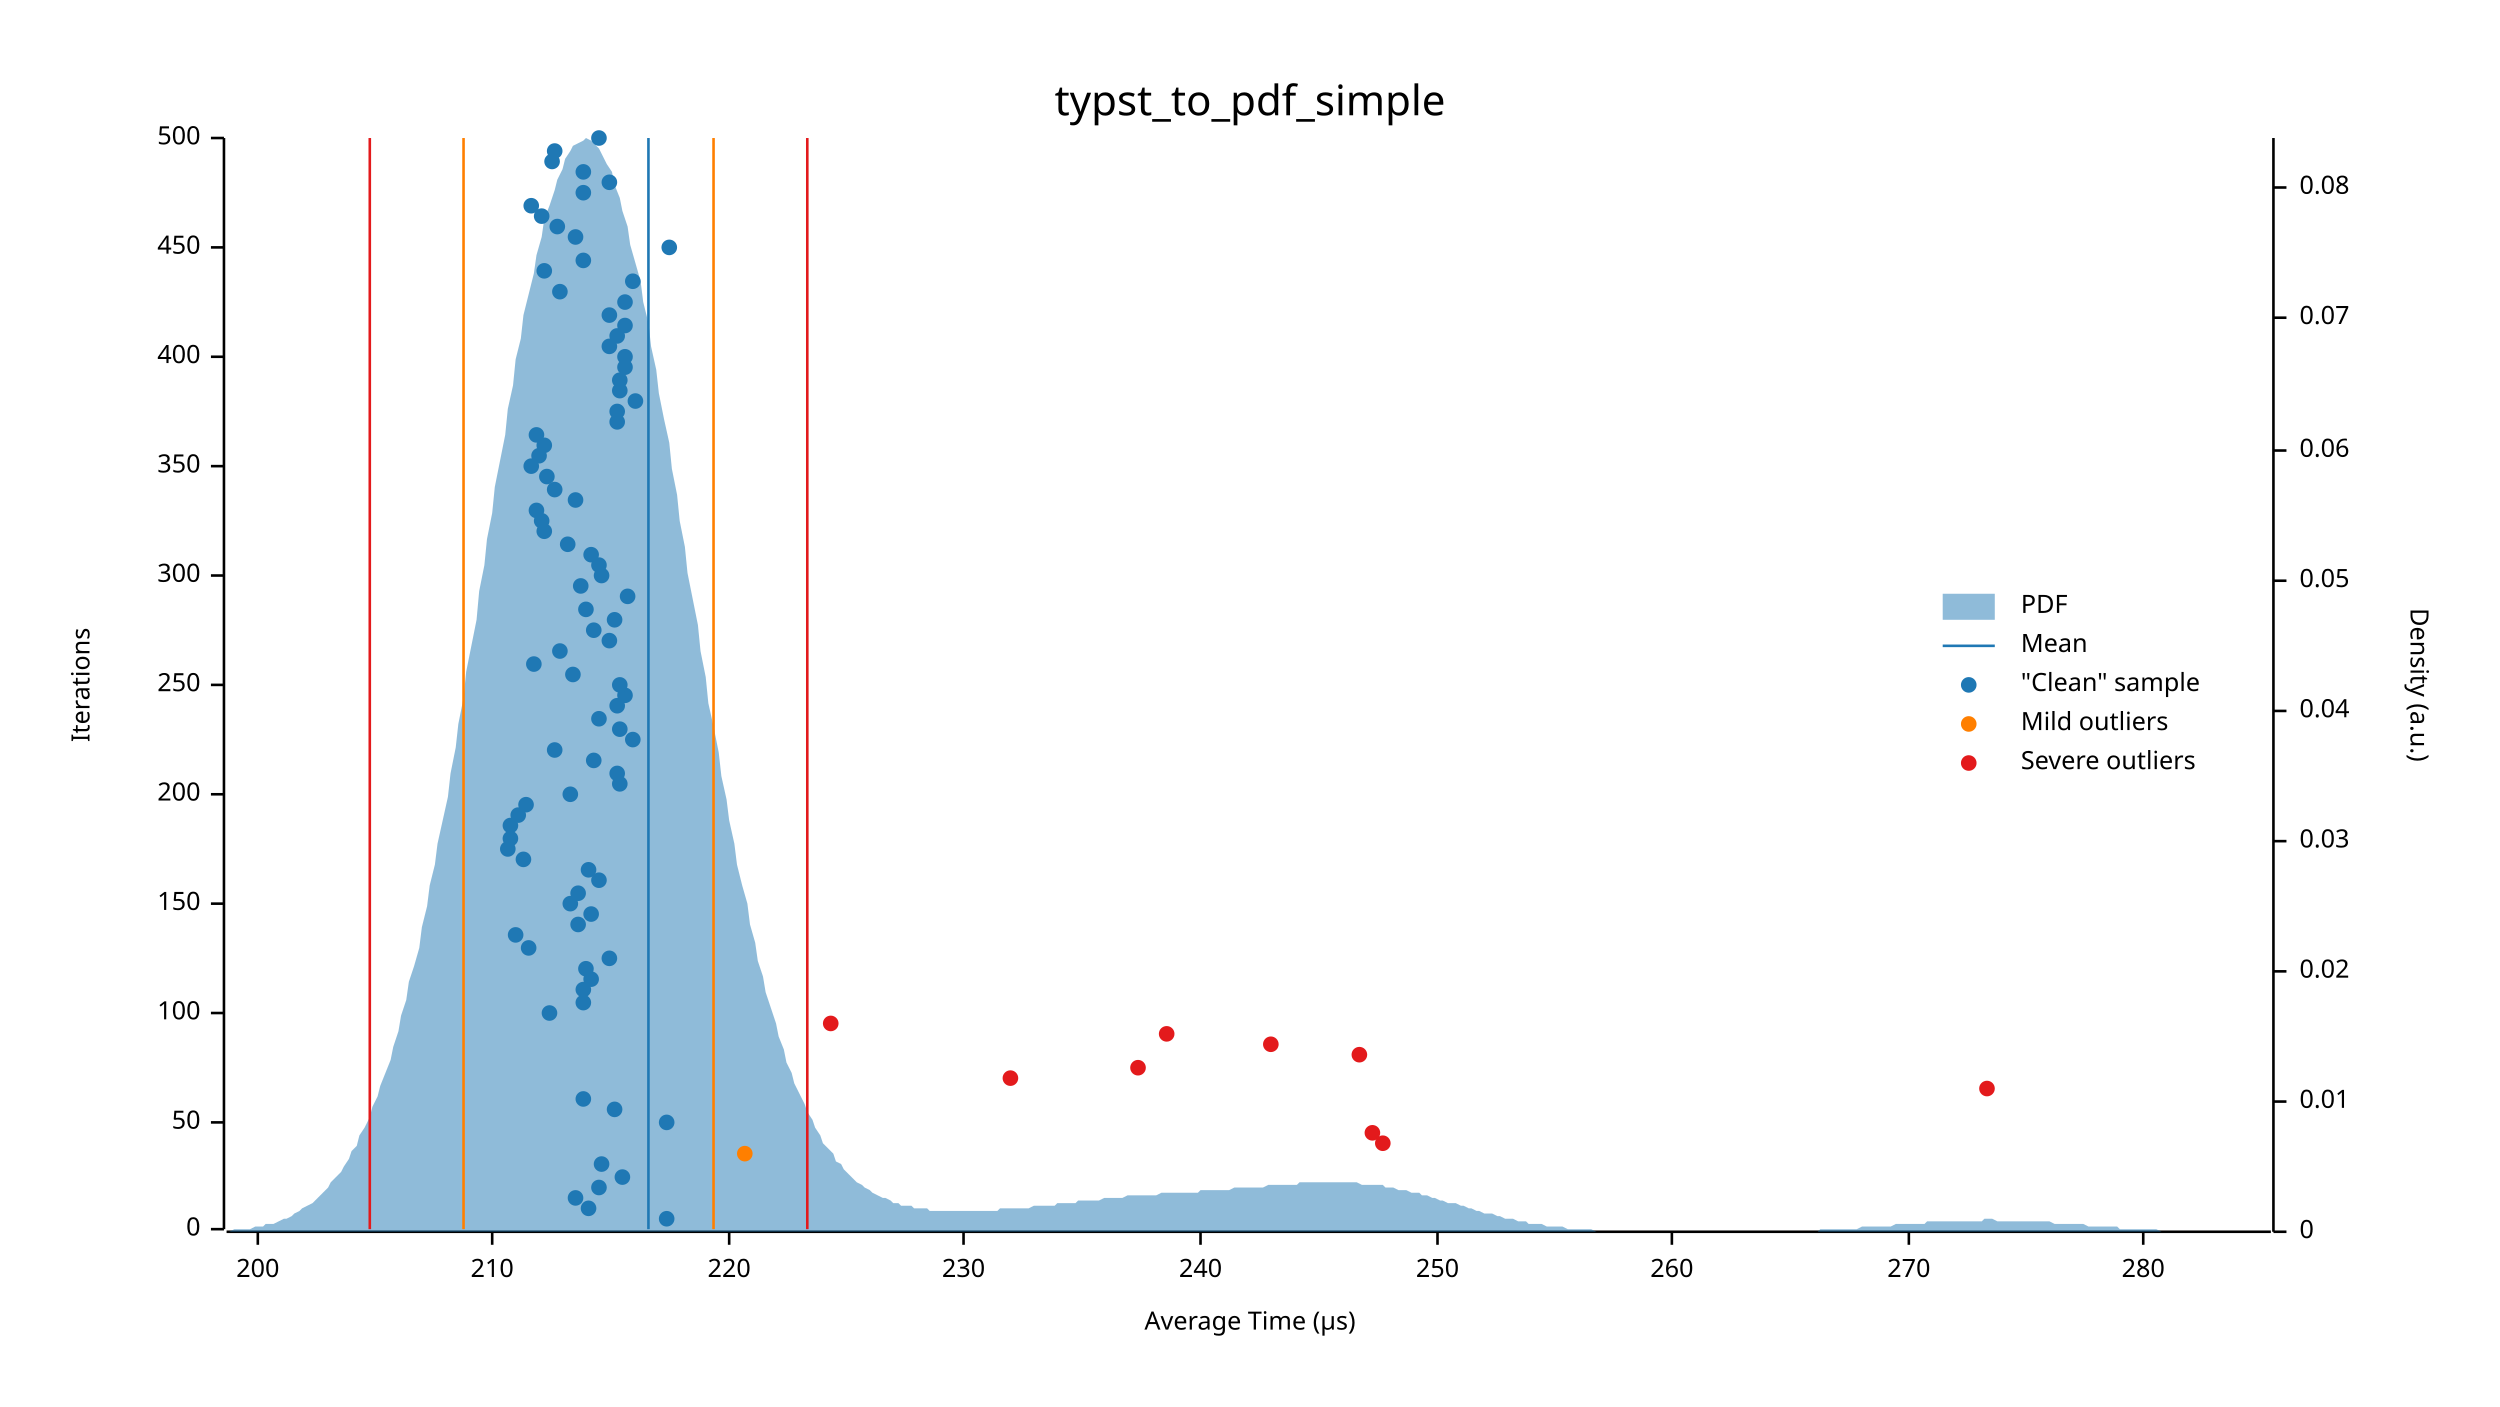
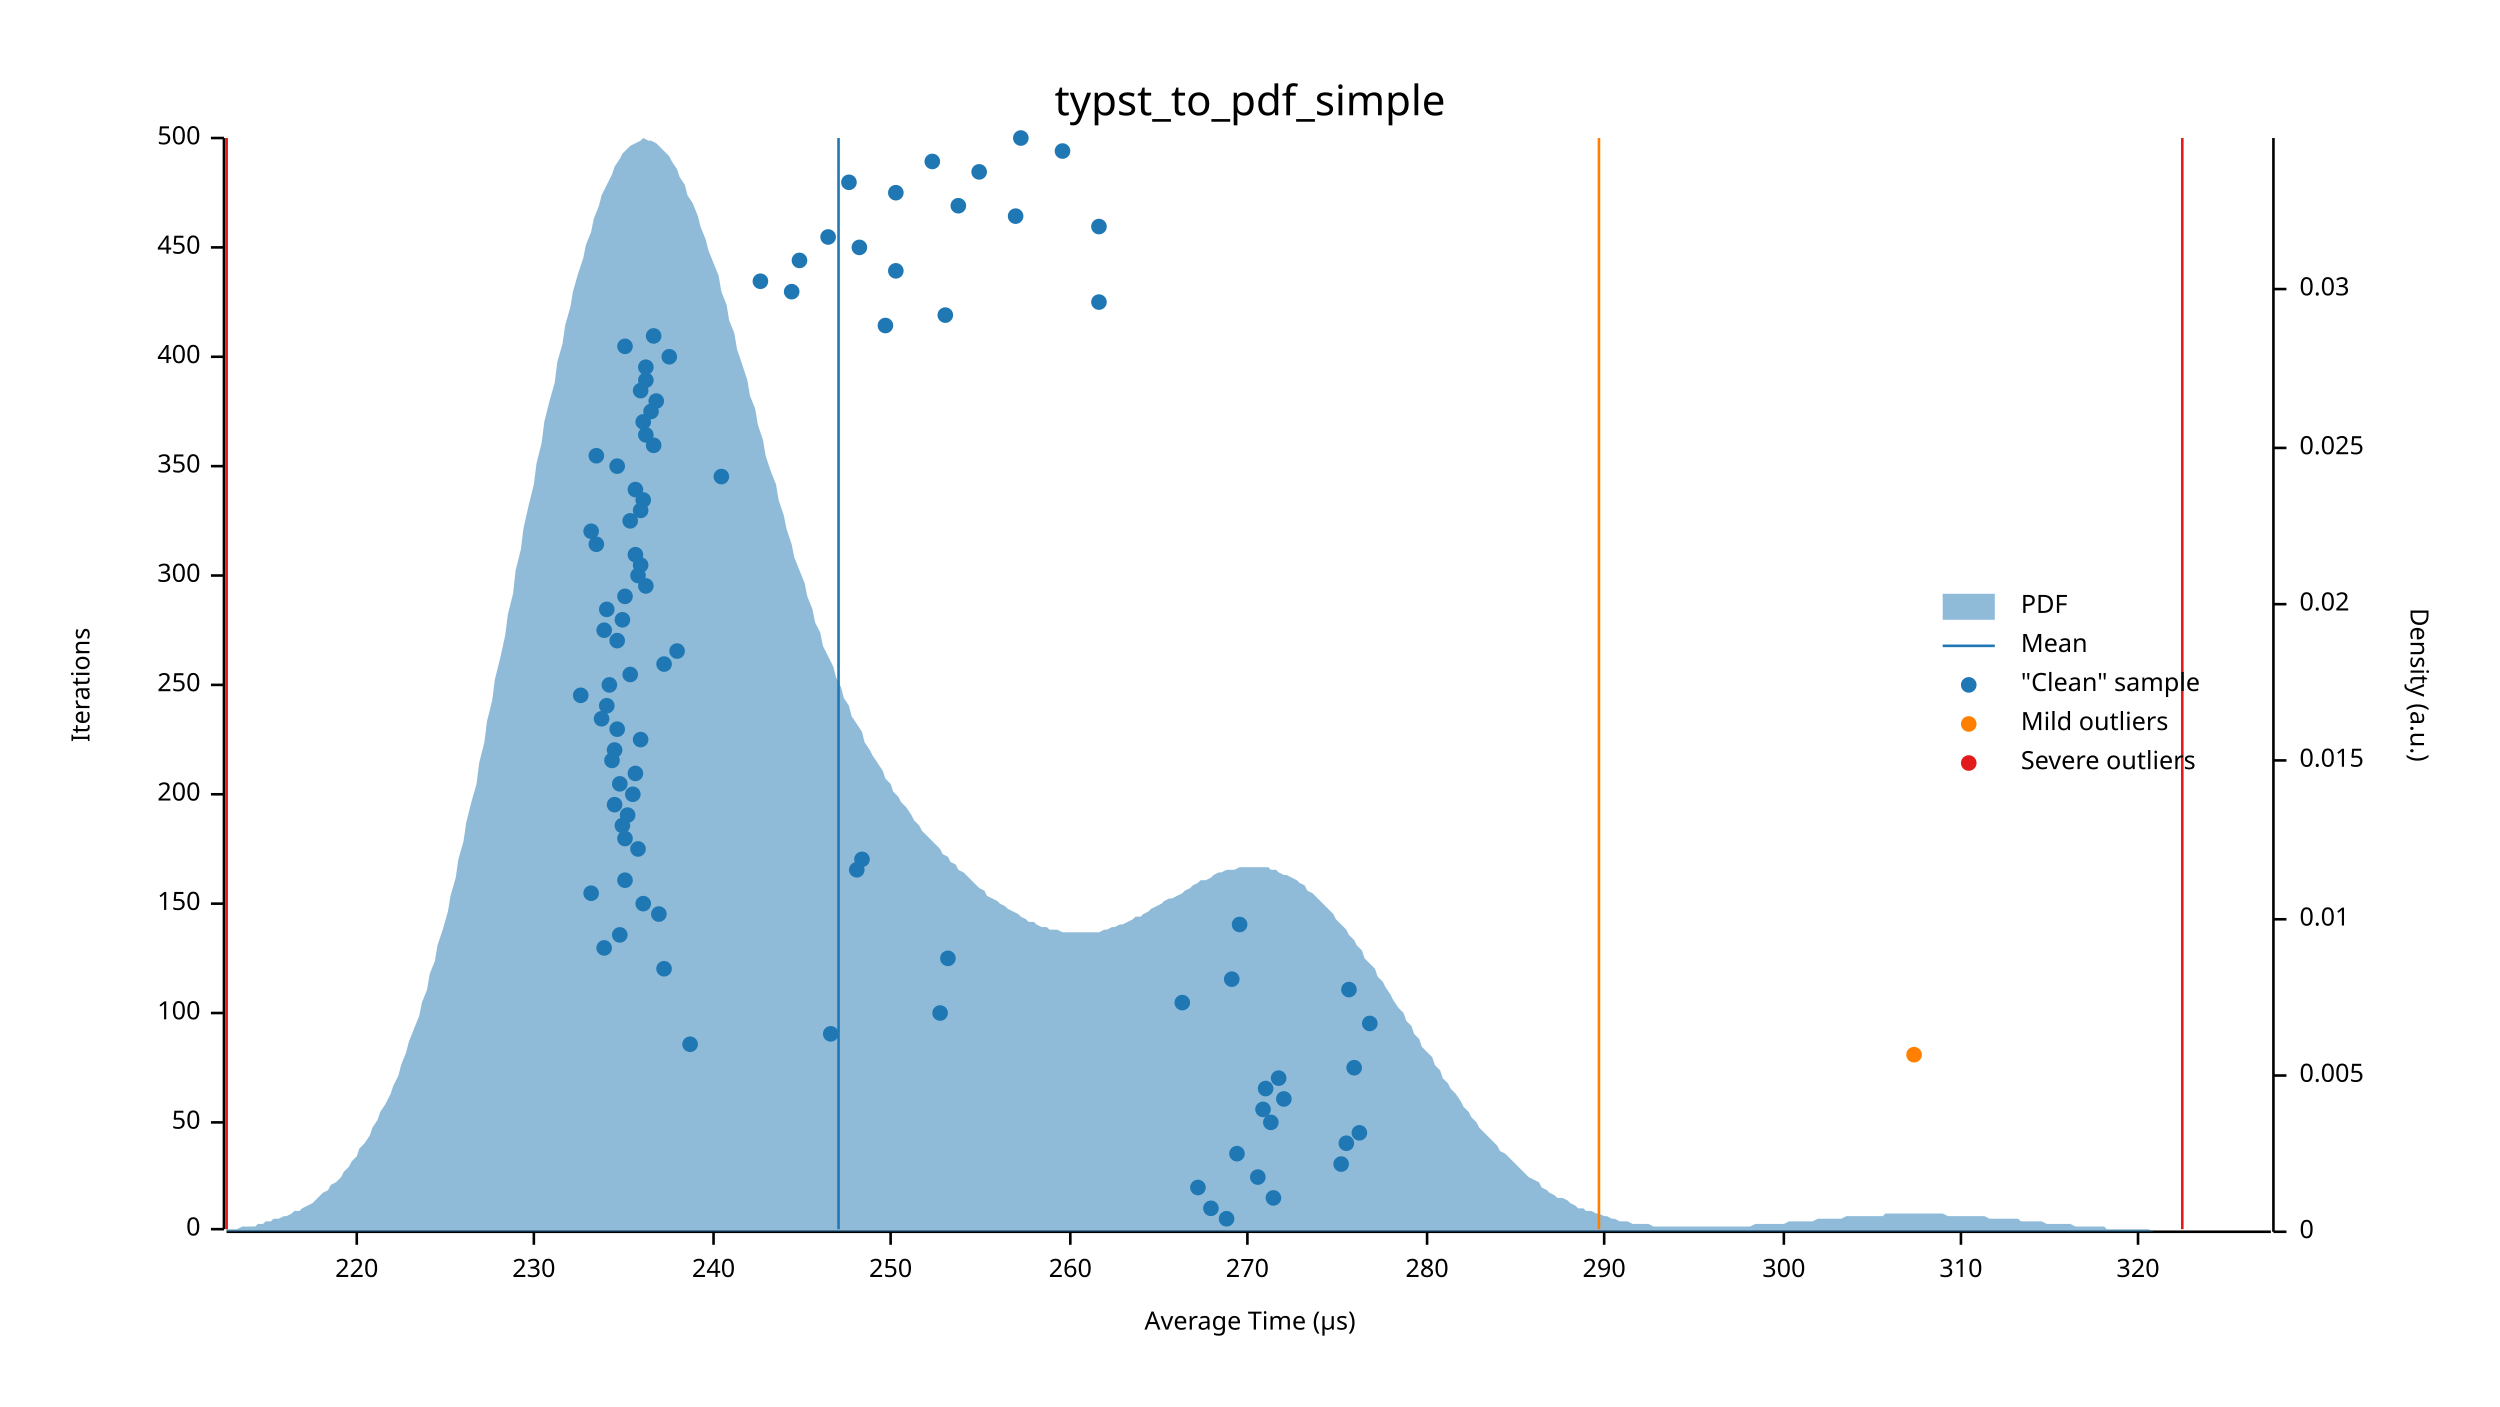
<svg xmlns="http://www.w3.org/2000/svg" width="960" height="540" viewBox="0 0 960 540">
  <text x="480" y="32" dy="0.76em" text-anchor="middle" font-family="sans-serif" font-size="16.129" opacity="1" fill="#000000">
typst_to_pdf_simple
</text>
  <text x="27" y="263" dy="0.76em" text-anchor="middle" font-family="sans-serif" font-size="9.677" opacity="1" fill="#000000" transform="rotate(270, 27, 263)">
Iterations
</text>
  <text x="480" y="513" dy="-0.5ex" text-anchor="middle" font-family="sans-serif" font-size="9.677" opacity="1" fill="#000000">
Average Time (µs)
</text>
  <polyline fill="none" opacity="1" stroke="#000000" stroke-width="1" points="86,53 86,472 " />
  <text x="77" y="472" dy="0.5ex" text-anchor="end" font-family="sans-serif" font-size="9.677" opacity="1" fill="#000000">
0
</text>
  <polyline fill="none" opacity="1" stroke="#000000" stroke-width="1" points="81,472 86,472 " />
  <text x="77" y="431" dy="0.5ex" text-anchor="end" font-family="sans-serif" font-size="9.677" opacity="1" fill="#000000">
50
</text>
  <polyline fill="none" opacity="1" stroke="#000000" stroke-width="1" points="81,431 86,431 " />
  <text x="77" y="389" dy="0.5ex" text-anchor="end" font-family="sans-serif" font-size="9.677" opacity="1" fill="#000000">
100
</text>
  <polyline fill="none" opacity="1" stroke="#000000" stroke-width="1" points="81,389 86,389 " />
  <text x="77" y="347" dy="0.5ex" text-anchor="end" font-family="sans-serif" font-size="9.677" opacity="1" fill="#000000">
150
</text>
  <polyline fill="none" opacity="1" stroke="#000000" stroke-width="1" points="81,347 86,347 " />
  <text x="77" y="305" dy="0.5ex" text-anchor="end" font-family="sans-serif" font-size="9.677" opacity="1" fill="#000000">
200
</text>
  <polyline fill="none" opacity="1" stroke="#000000" stroke-width="1" points="81,305 86,305 " />
  <text x="77" y="263" dy="0.5ex" text-anchor="end" font-family="sans-serif" font-size="9.677" opacity="1" fill="#000000">
250
</text>
  <polyline fill="none" opacity="1" stroke="#000000" stroke-width="1" points="81,263 86,263 " />
  <text x="77" y="221" dy="0.5ex" text-anchor="end" font-family="sans-serif" font-size="9.677" opacity="1" fill="#000000">
300
</text>
  <polyline fill="none" opacity="1" stroke="#000000" stroke-width="1" points="81,221 86,221 " />
  <text x="77" y="179" dy="0.5ex" text-anchor="end" font-family="sans-serif" font-size="9.677" opacity="1" fill="#000000">
350
</text>
  <polyline fill="none" opacity="1" stroke="#000000" stroke-width="1" points="81,179 86,179 " />
  <text x="77" y="137" dy="0.5ex" text-anchor="end" font-family="sans-serif" font-size="9.677" opacity="1" fill="#000000">
400
</text>
  <polyline fill="none" opacity="1" stroke="#000000" stroke-width="1" points="81,137 86,137 " />
  <text x="77" y="95" dy="0.5ex" text-anchor="end" font-family="sans-serif" font-size="9.677" opacity="1" fill="#000000">
450
</text>
  <polyline fill="none" opacity="1" stroke="#000000" stroke-width="1" points="81,95 86,95 " />
  <text x="77" y="53" dy="0.5ex" text-anchor="end" font-family="sans-serif" font-size="9.677" opacity="1" fill="#000000">
500
</text>
  <polyline fill="none" opacity="1" stroke="#000000" stroke-width="1" points="81,53 86,53 " />
  <polyline fill="none" opacity="1" stroke="#000000" stroke-width="1" points="87,473 872,473 " />
-   <text x="99" y="483" dy="0.76em" text-anchor="middle" font-family="sans-serif" font-size="9.677" opacity="1" fill="#000000">
- 200
- </text>
-   <polyline fill="none" opacity="1" stroke="#000000" stroke-width="1" points="99,473 99,478 " />
-   <text x="189" y="483" dy="0.76em" text-anchor="middle" font-family="sans-serif" font-size="9.677" opacity="1" fill="#000000">
- 210
- </text>
-   <polyline fill="none" opacity="1" stroke="#000000" stroke-width="1" points="189,473 189,478 " />
-   <text x="280" y="483" dy="0.76em" text-anchor="middle" font-family="sans-serif" font-size="9.677" opacity="1" fill="#000000">
+   <text x="137" y="483" dy="0.76em" text-anchor="middle" font-family="sans-serif" font-size="9.677" opacity="1" fill="#000000">
220
</text>
-   <polyline fill="none" opacity="1" stroke="#000000" stroke-width="1" points="280,473 280,478 " />
-   <text x="370" y="483" dy="0.76em" text-anchor="middle" font-family="sans-serif" font-size="9.677" opacity="1" fill="#000000">
+   <polyline fill="none" opacity="1" stroke="#000000" stroke-width="1" points="137,473 137,478 " />
+   <text x="205" y="483" dy="0.76em" text-anchor="middle" font-family="sans-serif" font-size="9.677" opacity="1" fill="#000000">
230
</text>
-   <polyline fill="none" opacity="1" stroke="#000000" stroke-width="1" points="370,473 370,478 " />
-   <text x="461" y="483" dy="0.76em" text-anchor="middle" font-family="sans-serif" font-size="9.677" opacity="1" fill="#000000">
+   <polyline fill="none" opacity="1" stroke="#000000" stroke-width="1" points="205,473 205,478 " />
+   <text x="274" y="483" dy="0.76em" text-anchor="middle" font-family="sans-serif" font-size="9.677" opacity="1" fill="#000000">
240
</text>
-   <polyline fill="none" opacity="1" stroke="#000000" stroke-width="1" points="461,473 461,478 " />
-   <text x="552" y="483" dy="0.76em" text-anchor="middle" font-family="sans-serif" font-size="9.677" opacity="1" fill="#000000">
+   <polyline fill="none" opacity="1" stroke="#000000" stroke-width="1" points="274,473 274,478 " />
+   <text x="342" y="483" dy="0.76em" text-anchor="middle" font-family="sans-serif" font-size="9.677" opacity="1" fill="#000000">
250
</text>
-   <polyline fill="none" opacity="1" stroke="#000000" stroke-width="1" points="552,473 552,478 " />
-   <text x="642" y="483" dy="0.76em" text-anchor="middle" font-family="sans-serif" font-size="9.677" opacity="1" fill="#000000">
+   <polyline fill="none" opacity="1" stroke="#000000" stroke-width="1" points="342,473 342,478 " />
+   <text x="411" y="483" dy="0.76em" text-anchor="middle" font-family="sans-serif" font-size="9.677" opacity="1" fill="#000000">
260
</text>
-   <polyline fill="none" opacity="1" stroke="#000000" stroke-width="1" points="642,473 642,478 " />
-   <text x="733" y="483" dy="0.76em" text-anchor="middle" font-family="sans-serif" font-size="9.677" opacity="1" fill="#000000">
+   <polyline fill="none" opacity="1" stroke="#000000" stroke-width="1" points="411,473 411,478 " />
+   <text x="479" y="483" dy="0.76em" text-anchor="middle" font-family="sans-serif" font-size="9.677" opacity="1" fill="#000000">
270
</text>
-   <polyline fill="none" opacity="1" stroke="#000000" stroke-width="1" points="733,473 733,478 " />
-   <text x="823" y="483" dy="0.76em" text-anchor="middle" font-family="sans-serif" font-size="9.677" opacity="1" fill="#000000">
+   <polyline fill="none" opacity="1" stroke="#000000" stroke-width="1" points="479,473 479,478 " />
+   <text x="548" y="483" dy="0.76em" text-anchor="middle" font-family="sans-serif" font-size="9.677" opacity="1" fill="#000000">
280
</text>
-   <polyline fill="none" opacity="1" stroke="#000000" stroke-width="1" points="823,473 823,478 " />
+   <polyline fill="none" opacity="1" stroke="#000000" stroke-width="1" points="548,473 548,478 " />
+   <text x="616" y="483" dy="0.76em" text-anchor="middle" font-family="sans-serif" font-size="9.677" opacity="1" fill="#000000">
+ 290
+ </text>
+   <polyline fill="none" opacity="1" stroke="#000000" stroke-width="1" points="616,473 616,478 " />
+   <text x="685" y="483" dy="0.76em" text-anchor="middle" font-family="sans-serif" font-size="9.677" opacity="1" fill="#000000">
+ 300
+ </text>
+   <polyline fill="none" opacity="1" stroke="#000000" stroke-width="1" points="685,473 685,478 " />
+   <text x="753" y="483" dy="0.76em" text-anchor="middle" font-family="sans-serif" font-size="9.677" opacity="1" fill="#000000">
+ 310
+ </text>
+   <polyline fill="none" opacity="1" stroke="#000000" stroke-width="1" points="753,473 753,478 " />
+   <text x="821" y="483" dy="0.76em" text-anchor="middle" font-family="sans-serif" font-size="9.677" opacity="1" fill="#000000">
+ 320
+ </text>
+   <polyline fill="none" opacity="1" stroke="#000000" stroke-width="1" points="821,473 821,478 " />
  <text x="933" y="263" dy="0.76em" text-anchor="middle" font-family="sans-serif" font-size="9.677" opacity="1" fill="#000000" transform="rotate(90, 933, 263)">
Density (a.u.)
</text>
  <polyline fill="none" opacity="1" stroke="#000000" stroke-width="1" points="873,53 873,473 " />
  <text x="883" y="473" dy="0.5ex" text-anchor="start" font-family="sans-serif" font-size="9.677" opacity="1" fill="#000000">
0
</text>
  <polyline fill="none" opacity="1" stroke="#000000" stroke-width="1" points="873,473 878,473 " />
-   <text x="883" y="423" dy="0.5ex" text-anchor="start" font-family="sans-serif" font-size="9.677" opacity="1" fill="#000000">
+   <text x="883" y="413" dy="0.5ex" text-anchor="start" font-family="sans-serif" font-size="9.677" opacity="1" fill="#000000">
+ 0.005
+ </text>
+   <polyline fill="none" opacity="1" stroke="#000000" stroke-width="1" points="873,413 878,413 " />
+   <text x="883" y="353" dy="0.5ex" text-anchor="start" font-family="sans-serif" font-size="9.677" opacity="1" fill="#000000">
0.01
</text>
-   <polyline fill="none" opacity="1" stroke="#000000" stroke-width="1" points="873,423 878,423 " />
-   <text x="883" y="373" dy="0.5ex" text-anchor="start" font-family="sans-serif" font-size="9.677" opacity="1" fill="#000000">
+   <polyline fill="none" opacity="1" stroke="#000000" stroke-width="1" points="873,353 878,353 " />
+   <text x="883" y="292" dy="0.5ex" text-anchor="start" font-family="sans-serif" font-size="9.677" opacity="1" fill="#000000">
+ 0.015
+ </text>
+   <polyline fill="none" opacity="1" stroke="#000000" stroke-width="1" points="873,292 878,292 " />
+   <text x="883" y="232" dy="0.5ex" text-anchor="start" font-family="sans-serif" font-size="9.677" opacity="1" fill="#000000">
0.02
</text>
-   <polyline fill="none" opacity="1" stroke="#000000" stroke-width="1" points="873,373 878,373 " />
-   <text x="883" y="323" dy="0.5ex" text-anchor="start" font-family="sans-serif" font-size="9.677" opacity="1" fill="#000000">
+   <polyline fill="none" opacity="1" stroke="#000000" stroke-width="1" points="873,232 878,232 " />
+   <text x="883" y="172" dy="0.5ex" text-anchor="start" font-family="sans-serif" font-size="9.677" opacity="1" fill="#000000">
+ 0.025
+ </text>
+   <polyline fill="none" opacity="1" stroke="#000000" stroke-width="1" points="873,172 878,172 " />
+   <text x="883" y="111" dy="0.5ex" text-anchor="start" font-family="sans-serif" font-size="9.677" opacity="1" fill="#000000">
0.03
</text>
-   <polyline fill="none" opacity="1" stroke="#000000" stroke-width="1" points="873,323 878,323 " />
-   <text x="883" y="273" dy="0.5ex" text-anchor="start" font-family="sans-serif" font-size="9.677" opacity="1" fill="#000000">
- 0.04
- </text>
-   <polyline fill="none" opacity="1" stroke="#000000" stroke-width="1" points="873,273 878,273 " />
-   <text x="883" y="223" dy="0.5ex" text-anchor="start" font-family="sans-serif" font-size="9.677" opacity="1" fill="#000000">
- 0.05
- </text>
-   <polyline fill="none" opacity="1" stroke="#000000" stroke-width="1" points="873,223 878,223 " />
-   <text x="883" y="173" dy="0.5ex" text-anchor="start" font-family="sans-serif" font-size="9.677" opacity="1" fill="#000000">
- 0.06
- </text>
-   <polyline fill="none" opacity="1" stroke="#000000" stroke-width="1" points="873,173 878,173 " />
-   <text x="883" y="122" dy="0.5ex" text-anchor="start" font-family="sans-serif" font-size="9.677" opacity="1" fill="#000000">
- 0.07
- </text>
-   <polyline fill="none" opacity="1" stroke="#000000" stroke-width="1" points="873,122 878,122 " />
-   <text x="883" y="72" dy="0.5ex" text-anchor="start" font-family="sans-serif" font-size="9.677" opacity="1" fill="#000000">
- 0.08
- </text>
-   <polyline fill="none" opacity="1" stroke="#000000" stroke-width="1" points="873,72 878,72 " />
-   <polygon opacity="0.5" fill="#1F78B4" points="87,473 88,473 90,472 91,472 93,472 94,472 96,472 98,471 99,471 101,471 102,470 104,470 105,470 107,469 109,468 110,468 112,467 113,466 115,465 116,464 118,463 120,462 121,461 123,459 124,458 126,456 127,454 129,452 131,450 132,448 134,445 135,442 137,440 138,436 140,433 142,429 143,425 145,421 146,417 148,412 150,407 151,402 153,396 154,390 156,384 157,377 159,371 161,364 162,356 164,348 165,340 167,332 168,324 170,315 172,306 173,297 175,287 176,278 178,268 179,258 181,248 183,238 184,227 186,217 187,207 189,197 190,187 192,177 194,167 195,157 197,148 198,138 200,130 201,121 203,113 205,105 206,98 208,91 209,84 211,79 213,73 214,69 216,65 217,61 219,58 220,56 222,55 224,54 225,53 227,54 228,55 230,57 231,59 233,63 235,66 236,71 238,76 239,81 241,87 242,94 244,101 246,108 247,116 249,124 250,133 252,142 253,151 255,161 257,170 258,180 260,190 261,200 263,210 264,220 266,230 268,240 269,250 271,260 272,270 274,279 276,289 277,298 279,307 280,315 282,324 283,332 285,340 287,347 288,355 290,362 291,369 293,375 294,381 296,387 298,393 299,398 301,403 302,408 304,412 305,416 307,420 309,424 310,427 312,430 313,433 315,436 316,439 318,441 320,443 321,446 323,447 324,449 326,451 327,452 329,454 331,455 332,456 334,457 335,458 337,459 339,460 340,460 342,461 343,462 345,462 346,463 348,463 350,463 351,464 353,464 354,464 356,464 357,465 359,465 361,465 362,465 364,465 365,465 367,465 368,465 370,465 372,465 373,465 375,465 376,465 378,465 379,465 381,465 383,465 384,464 386,464 387,464 389,464 391,464 392,464 394,464 395,464 397,463 398,463 400,463 402,463 403,463 405,463 406,462 408,462 409,462 411,462 413,462 414,461 416,461 417,461 419,461 420,461 422,461 424,460 425,460 427,460 428,460 430,460 431,460 433,459 435,459 436,459 438,459 439,459 441,459 442,459 444,459 446,458 447,458 449,458 450,458 452,458 454,458 455,458 457,458 458,458 460,458 461,457 463,457 465,457 466,457 468,457 469,457 471,457 472,457 474,456 476,456 477,456 479,456 480,456 482,456 483,456 485,456 487,455 488,455 490,455 491,455 493,455 494,455 496,455 498,455 499,454 501,454 502,454 504,454 505,454 507,454 509,454 510,454 512,454 513,454 515,454 517,454 518,454 520,454 521,454 523,455 524,455 526,455 528,455 529,455 531,455 532,456 534,456 535,456 537,457 539,457 540,457 542,458 543,458 545,458 546,459 548,459 550,460 551,460 553,461 554,461 556,462 557,462 559,462 561,463 562,463 564,464 565,464 567,465 568,465 570,466 572,466 573,466 575,467 576,467 578,468 580,468 581,468 583,469 584,469 586,469 587,470 589,470 591,470 592,470 594,471 595,471 597,471 598,471 600,471 602,472 603,472 605,472 606,472 608,472 609,472 611,472 613,473 614,473 616,473 617,473 619,473 620,473 622,473 624,473 625,473 627,473 628,473 630,473 632,473 633,473 635,473 636,473 638,473 639,473 641,473 643,473 644,473 646,473 647,473 649,473 650,473 652,473 654,473 655,473 657,473 658,473 660,473 661,473 663,473 665,473 666,473 668,473 669,473 671,473 672,473 674,473 676,473 677,473 679,473 680,473 682,473 683,473 685,473 687,473 688,473 690,473 691,473 693,473 695,473 696,473 698,473 699,472 701,472 702,472 704,472 706,472 707,472 709,472 710,472 712,472 713,472 715,471 717,471 718,471 720,471 721,471 723,471 724,471 726,471 728,470 729,470 731,470 732,470 734,470 735,470 737,470 739,470 740,469 742,469 743,469 745,469 746,469 748,469 750,469 751,469 753,469 754,469 756,469 758,469 759,469 761,469 762,468 764,468 765,468 767,469 769,469 770,469 772,469 773,469 775,469 776,469 778,469 780,469 781,469 783,469 784,469 786,469 787,469 789,470 791,470 792,470 794,470 795,470 797,470 798,470 800,470 802,471 803,471 805,471 806,471 808,471 809,471 811,471 813,471 814,472 816,472 817,472 819,472 821,472 822,472 824,472 825,472 827,472 828,472 830,473 832,473 833,473 835,473 836,473 838,473 839,473 841,473 843,473 844,473 846,473 847,473 849,473 850,473 852,473 854,473 855,473 857,473 858,473 860,473 861,473 863,473 865,473 866,473 868,473 869,473 871,473 873,473 873,473 87,473 " />
-   <polyline fill="none" opacity="1" stroke="#1F78B4" stroke-width="1" points="249,472 249,53 " />
-   <polyline fill="none" opacity="1" stroke="#FF7F00" stroke-width="1" points="178,472 178,53 " />
-   <polyline fill="none" opacity="1" stroke="#FF7F00" stroke-width="1" points="274,472 274,53 " />
-   <polyline fill="none" opacity="1" stroke="#E31A1C" stroke-width="1" points="142,472 142,53 " />
-   <polyline fill="none" opacity="1" stroke="#E31A1C" stroke-width="1" points="310,472 310,53 " />
-   <circle cx="256" cy="468" r="3" opacity="1" fill="#1F78B4" stroke="none" stroke-width="1" />
-   <circle cx="226" cy="464" r="3" opacity="1" fill="#1F78B4" stroke="none" stroke-width="1" />
-   <circle cx="221" cy="460" r="3" opacity="1" fill="#1F78B4" stroke="none" stroke-width="1" />
-   <circle cx="230" cy="456" r="3" opacity="1" fill="#1F78B4" stroke="none" stroke-width="1" />
-   <circle cx="239" cy="452" r="3" opacity="1" fill="#1F78B4" stroke="none" stroke-width="1" />
-   <circle cx="231" cy="447" r="3" opacity="1" fill="#1F78B4" stroke="none" stroke-width="1" />
-   <circle cx="256" cy="431" r="3" opacity="1" fill="#1F78B4" stroke="none" stroke-width="1" />
-   <circle cx="236" cy="426" r="3" opacity="1" fill="#1F78B4" stroke="none" stroke-width="1" />
-   <circle cx="224" cy="422" r="3" opacity="1" fill="#1F78B4" stroke="none" stroke-width="1" />
-   <circle cx="211" cy="389" r="3" opacity="1" fill="#1F78B4" stroke="none" stroke-width="1" />
-   <circle cx="224" cy="385" r="3" opacity="1" fill="#1F78B4" stroke="none" stroke-width="1" />
-   <circle cx="224" cy="380" r="3" opacity="1" fill="#1F78B4" stroke="none" stroke-width="1" />
-   <circle cx="227" cy="376" r="3" opacity="1" fill="#1F78B4" stroke="none" stroke-width="1" />
-   <circle cx="225" cy="372" r="3" opacity="1" fill="#1F78B4" stroke="none" stroke-width="1" />
-   <circle cx="234" cy="368" r="3" opacity="1" fill="#1F78B4" stroke="none" stroke-width="1" />
-   <circle cx="203" cy="364" r="3" opacity="1" fill="#1F78B4" stroke="none" stroke-width="1" />
-   <circle cx="198" cy="359" r="3" opacity="1" fill="#1F78B4" stroke="none" stroke-width="1" />
-   <circle cx="222" cy="355" r="3" opacity="1" fill="#1F78B4" stroke="none" stroke-width="1" />
-   <circle cx="227" cy="351" r="3" opacity="1" fill="#1F78B4" stroke="none" stroke-width="1" />
-   <circle cx="219" cy="347" r="3" opacity="1" fill="#1F78B4" stroke="none" stroke-width="1" />
-   <circle cx="222" cy="343" r="3" opacity="1" fill="#1F78B4" stroke="none" stroke-width="1" />
-   <circle cx="230" cy="338" r="3" opacity="1" fill="#1F78B4" stroke="none" stroke-width="1" />
-   <circle cx="226" cy="334" r="3" opacity="1" fill="#1F78B4" stroke="none" stroke-width="1" />
-   <circle cx="201" cy="330" r="3" opacity="1" fill="#1F78B4" stroke="none" stroke-width="1" />
-   <circle cx="195" cy="326" r="3" opacity="1" fill="#1F78B4" stroke="none" stroke-width="1" />
-   <circle cx="196" cy="322" r="3" opacity="1" fill="#1F78B4" stroke="none" stroke-width="1" />
-   <circle cx="196" cy="317" r="3" opacity="1" fill="#1F78B4" stroke="none" stroke-width="1" />
-   <circle cx="199" cy="313" r="3" opacity="1" fill="#1F78B4" stroke="none" stroke-width="1" />
-   <circle cx="202" cy="309" r="3" opacity="1" fill="#1F78B4" stroke="none" stroke-width="1" />
-   <circle cx="219" cy="305" r="3" opacity="1" fill="#1F78B4" stroke="none" stroke-width="1" />
+   <polyline fill="none" opacity="1" stroke="#000000" stroke-width="1" points="873,111 878,111 " />
+   <polygon opacity="0.5" fill="#1F78B4" points="87,472 88,472 90,472 91,472 93,471 94,471 96,471 98,471 99,470 101,470 102,469 104,469 105,468 107,468 109,467 110,467 112,466 113,465 115,465 116,464 118,463 120,462 121,461 123,459 124,458 126,457 127,455 129,454 131,452 132,450 134,448 135,446 137,444 138,441 140,439 142,436 143,433 145,430 146,427 148,424 150,420 151,417 153,413 154,409 156,404 157,400 159,395 161,390 162,385 164,380 165,374 167,369 168,363 170,357 172,350 173,344 175,337 176,330 178,323 179,316 181,308 183,301 184,293 186,285 187,277 189,269 190,261 192,253 194,244 195,236 197,228 198,219 200,211 201,203 203,194 205,186 206,178 208,170 209,162 211,154 213,147 214,139 216,132 217,125 219,118 220,112 222,105 224,99 225,94 227,89 228,84 230,79 231,75 233,71 235,67 236,64 238,61 239,59 241,57 242,56 244,55 246,54 247,53 249,54 250,54 252,55 253,56 255,58 257,60 258,62 260,65 261,68 263,71 264,75 266,78 268,83 269,87 271,92 272,96 274,101 276,106 277,112 279,117 280,123 282,128 283,134 285,140 287,146 288,152 290,157 291,163 293,169 294,175 296,181 298,186 299,192 301,198 302,203 304,209 305,214 307,219 309,224 310,229 312,234 313,239 315,243 316,248 318,252 320,256 321,260 323,264 324,268 326,271 327,275 329,278 331,281 332,285 334,288 335,290 337,293 339,296 340,299 342,301 343,304 345,306 346,308 348,310 350,313 351,315 353,317 354,319 356,321 357,322 359,324 361,326 362,328 364,329 365,331 367,332 368,334 370,335 372,337 373,338 375,340 376,341 378,342 379,344 381,345 383,346 384,347 386,348 387,349 389,350 391,351 392,352 394,353 395,354 397,354 398,355 400,356 402,356 403,357 405,357 406,357 408,358 409,358 411,358 413,358 414,358 416,358 417,358 419,358 420,358 422,358 424,357 425,357 427,356 428,356 430,355 431,355 433,354 435,353 436,352 438,352 439,351 441,350 442,349 444,348 446,347 447,346 449,345 450,345 452,344 454,343 455,342 457,341 458,340 460,339 461,338 463,338 465,337 466,336 468,335 469,335 471,334 472,334 474,334 476,333 477,333 479,333 480,333 482,333 483,333 485,333 487,333 488,334 490,334 491,335 493,336 494,336 496,337 498,338 499,339 501,340 502,342 504,343 505,344 507,346 509,348 510,349 512,351 513,353 515,355 517,357 518,359 520,361 521,363 523,365 524,368 526,370 528,372 529,375 531,377 532,379 534,382 535,384 537,387 539,389 540,392 542,394 543,397 545,399 546,402 548,404 550,406 551,409 553,411 554,414 556,416 557,418 559,420 561,423 562,425 564,427 565,429 567,431 568,433 570,435 572,437 573,438 575,440 576,442 578,443 580,445 581,446 583,448 584,449 586,451 587,452 589,453 591,454 592,456 594,457 595,458 597,459 598,460 600,460 602,461 603,462 605,463 606,464 608,464 609,465 611,465 613,466 614,466 616,467 617,467 619,468 620,468 622,469 624,469 625,469 627,470 628,470 630,470 632,470 633,470 635,471 636,471 638,471 639,471 641,471 643,471 644,471 646,471 647,471 649,471 650,471 652,471 654,471 655,471 657,471 658,471 660,471 661,471 663,471 665,471 666,471 668,471 669,471 671,471 672,471 674,470 676,470 677,470 679,470 680,470 682,470 683,470 685,470 687,469 688,469 690,469 691,469 693,469 695,469 696,469 698,468 699,468 701,468 702,468 704,468 706,468 707,468 709,467 710,467 712,467 713,467 715,467 717,467 718,467 720,467 721,467 723,467 724,466 726,466 728,466 729,466 731,466 732,466 734,466 735,466 737,466 739,466 740,466 742,466 743,466 745,466 746,466 748,467 750,467 751,467 753,467 754,467 756,467 758,467 759,467 761,467 762,467 764,468 765,468 767,468 769,468 770,468 772,468 773,468 775,468 776,469 778,469 780,469 781,469 783,469 784,469 786,470 787,470 789,470 791,470 792,470 794,470 795,470 797,471 798,471 800,471 802,471 803,471 805,471 806,471 808,471 809,472 811,472 813,472 814,472 816,472 817,472 819,472 821,472 822,472 824,472 825,472 827,473 828,473 830,473 832,473 833,473 835,473 836,473 838,473 839,473 841,473 843,473 844,473 846,473 847,473 849,473 850,473 852,473 854,473 855,473 857,473 858,473 860,473 861,473 863,473 865,473 866,473 868,473 869,473 871,473 873,473 873,473 87,473 " />
+   <polyline fill="none" opacity="1" stroke="#1F78B4" stroke-width="1" points="322,472 322,53 " />
+   <polyline fill="none" opacity="1" stroke="#FF7F00" stroke-width="1" points="87,472 87,53 " />
+   <polyline fill="none" opacity="1" stroke="#FF7F00" stroke-width="1" points="614,472 614,53 " />
+   <polyline fill="none" opacity="1" stroke="#E31A1C" stroke-width="1" points="87,472 87,53 " />
+   <polyline fill="none" opacity="1" stroke="#E31A1C" stroke-width="1" points="838,472 838,53 " />
+   <circle cx="471" cy="468" r="3" opacity="1" fill="#1F78B4" stroke="none" stroke-width="1" />
+   <circle cx="465" cy="464" r="3" opacity="1" fill="#1F78B4" stroke="none" stroke-width="1" />
+   <circle cx="489" cy="460" r="3" opacity="1" fill="#1F78B4" stroke="none" stroke-width="1" />
+   <circle cx="460" cy="456" r="3" opacity="1" fill="#1F78B4" stroke="none" stroke-width="1" />
+   <circle cx="483" cy="452" r="3" opacity="1" fill="#1F78B4" stroke="none" stroke-width="1" />
+   <circle cx="515" cy="447" r="3" opacity="1" fill="#1F78B4" stroke="none" stroke-width="1" />
+   <circle cx="475" cy="443" r="3" opacity="1" fill="#1F78B4" stroke="none" stroke-width="1" />
+   <circle cx="517" cy="439" r="3" opacity="1" fill="#1F78B4" stroke="none" stroke-width="1" />
+   <circle cx="522" cy="435" r="3" opacity="1" fill="#1F78B4" stroke="none" stroke-width="1" />
+   <circle cx="488" cy="431" r="3" opacity="1" fill="#1F78B4" stroke="none" stroke-width="1" />
+   <circle cx="485" cy="426" r="3" opacity="1" fill="#1F78B4" stroke="none" stroke-width="1" />
+   <circle cx="493" cy="422" r="3" opacity="1" fill="#1F78B4" stroke="none" stroke-width="1" />
+   <circle cx="486" cy="418" r="3" opacity="1" fill="#1F78B4" stroke="none" stroke-width="1" />
+   <circle cx="491" cy="414" r="3" opacity="1" fill="#1F78B4" stroke="none" stroke-width="1" />
+   <circle cx="520" cy="410" r="3" opacity="1" fill="#1F78B4" stroke="none" stroke-width="1" />
+   <circle cx="265" cy="401" r="3" opacity="1" fill="#1F78B4" stroke="none" stroke-width="1" />
+   <circle cx="319" cy="397" r="3" opacity="1" fill="#1F78B4" stroke="none" stroke-width="1" />
+   <circle cx="526" cy="393" r="3" opacity="1" fill="#1F78B4" stroke="none" stroke-width="1" />
+   <circle cx="361" cy="389" r="3" opacity="1" fill="#1F78B4" stroke="none" stroke-width="1" />
+   <circle cx="454" cy="385" r="3" opacity="1" fill="#1F78B4" stroke="none" stroke-width="1" />
+   <circle cx="518" cy="380" r="3" opacity="1" fill="#1F78B4" stroke="none" stroke-width="1" />
+   <circle cx="473" cy="376" r="3" opacity="1" fill="#1F78B4" stroke="none" stroke-width="1" />
+   <circle cx="255" cy="372" r="3" opacity="1" fill="#1F78B4" stroke="none" stroke-width="1" />
+   <circle cx="364" cy="368" r="3" opacity="1" fill="#1F78B4" stroke="none" stroke-width="1" />
+   <circle cx="232" cy="364" r="3" opacity="1" fill="#1F78B4" stroke="none" stroke-width="1" />
+   <circle cx="238" cy="359" r="3" opacity="1" fill="#1F78B4" stroke="none" stroke-width="1" />
+   <circle cx="476" cy="355" r="3" opacity="1" fill="#1F78B4" stroke="none" stroke-width="1" />
+   <circle cx="253" cy="351" r="3" opacity="1" fill="#1F78B4" stroke="none" stroke-width="1" />
+   <circle cx="247" cy="347" r="3" opacity="1" fill="#1F78B4" stroke="none" stroke-width="1" />
+   <circle cx="227" cy="343" r="3" opacity="1" fill="#1F78B4" stroke="none" stroke-width="1" />
+   <circle cx="240" cy="338" r="3" opacity="1" fill="#1F78B4" stroke="none" stroke-width="1" />
+   <circle cx="329" cy="334" r="3" opacity="1" fill="#1F78B4" stroke="none" stroke-width="1" />
+   <circle cx="331" cy="330" r="3" opacity="1" fill="#1F78B4" stroke="none" stroke-width="1" />
+   <circle cx="245" cy="326" r="3" opacity="1" fill="#1F78B4" stroke="none" stroke-width="1" />
+   <circle cx="240" cy="322" r="3" opacity="1" fill="#1F78B4" stroke="none" stroke-width="1" />
+   <circle cx="239" cy="317" r="3" opacity="1" fill="#1F78B4" stroke="none" stroke-width="1" />
+   <circle cx="241" cy="313" r="3" opacity="1" fill="#1F78B4" stroke="none" stroke-width="1" />
+   <circle cx="236" cy="309" r="3" opacity="1" fill="#1F78B4" stroke="none" stroke-width="1" />
+   <circle cx="243" cy="305" r="3" opacity="1" fill="#1F78B4" stroke="none" stroke-width="1" />
  <circle cx="238" cy="301" r="3" opacity="1" fill="#1F78B4" stroke="none" stroke-width="1" />
-   <circle cx="237" cy="297" r="3" opacity="1" fill="#1F78B4" stroke="none" stroke-width="1" />
-   <circle cx="228" cy="292" r="3" opacity="1" fill="#1F78B4" stroke="none" stroke-width="1" />
-   <circle cx="213" cy="288" r="3" opacity="1" fill="#1F78B4" stroke="none" stroke-width="1" />
-   <circle cx="243" cy="284" r="3" opacity="1" fill="#1F78B4" stroke="none" stroke-width="1" />
-   <circle cx="238" cy="280" r="3" opacity="1" fill="#1F78B4" stroke="none" stroke-width="1" />
-   <circle cx="230" cy="276" r="3" opacity="1" fill="#1F78B4" stroke="none" stroke-width="1" />
-   <circle cx="237" cy="271" r="3" opacity="1" fill="#1F78B4" stroke="none" stroke-width="1" />
-   <circle cx="240" cy="267" r="3" opacity="1" fill="#1F78B4" stroke="none" stroke-width="1" />
-   <circle cx="238" cy="263" r="3" opacity="1" fill="#1F78B4" stroke="none" stroke-width="1" />
-   <circle cx="220" cy="259" r="3" opacity="1" fill="#1F78B4" stroke="none" stroke-width="1" />
-   <circle cx="205" cy="255" r="3" opacity="1" fill="#1F78B4" stroke="none" stroke-width="1" />
-   <circle cx="215" cy="250" r="3" opacity="1" fill="#1F78B4" stroke="none" stroke-width="1" />
-   <circle cx="234" cy="246" r="3" opacity="1" fill="#1F78B4" stroke="none" stroke-width="1" />
-   <circle cx="228" cy="242" r="3" opacity="1" fill="#1F78B4" stroke="none" stroke-width="1" />
-   <circle cx="236" cy="238" r="3" opacity="1" fill="#1F78B4" stroke="none" stroke-width="1" />
-   <circle cx="225" cy="234" r="3" opacity="1" fill="#1F78B4" stroke="none" stroke-width="1" />
-   <circle cx="241" cy="229" r="3" opacity="1" fill="#1F78B4" stroke="none" stroke-width="1" />
-   <circle cx="223" cy="225" r="3" opacity="1" fill="#1F78B4" stroke="none" stroke-width="1" />
-   <circle cx="231" cy="221" r="3" opacity="1" fill="#1F78B4" stroke="none" stroke-width="1" />
-   <circle cx="230" cy="217" r="3" opacity="1" fill="#1F78B4" stroke="none" stroke-width="1" />
-   <circle cx="227" cy="213" r="3" opacity="1" fill="#1F78B4" stroke="none" stroke-width="1" />
-   <circle cx="218" cy="209" r="3" opacity="1" fill="#1F78B4" stroke="none" stroke-width="1" />
-   <circle cx="209" cy="204" r="3" opacity="1" fill="#1F78B4" stroke="none" stroke-width="1" />
-   <circle cx="208" cy="200" r="3" opacity="1" fill="#1F78B4" stroke="none" stroke-width="1" />
-   <circle cx="206" cy="196" r="3" opacity="1" fill="#1F78B4" stroke="none" stroke-width="1" />
-   <circle cx="221" cy="192" r="3" opacity="1" fill="#1F78B4" stroke="none" stroke-width="1" />
-   <circle cx="213" cy="188" r="3" opacity="1" fill="#1F78B4" stroke="none" stroke-width="1" />
-   <circle cx="210" cy="183" r="3" opacity="1" fill="#1F78B4" stroke="none" stroke-width="1" />
-   <circle cx="204" cy="179" r="3" opacity="1" fill="#1F78B4" stroke="none" stroke-width="1" />
-   <circle cx="207" cy="175" r="3" opacity="1" fill="#1F78B4" stroke="none" stroke-width="1" />
-   <circle cx="209" cy="171" r="3" opacity="1" fill="#1F78B4" stroke="none" stroke-width="1" />
-   <circle cx="206" cy="167" r="3" opacity="1" fill="#1F78B4" stroke="none" stroke-width="1" />
-   <circle cx="237" cy="162" r="3" opacity="1" fill="#1F78B4" stroke="none" stroke-width="1" />
-   <circle cx="237" cy="158" r="3" opacity="1" fill="#1F78B4" stroke="none" stroke-width="1" />
-   <circle cx="244" cy="154" r="3" opacity="1" fill="#1F78B4" stroke="none" stroke-width="1" />
-   <circle cx="238" cy="150" r="3" opacity="1" fill="#1F78B4" stroke="none" stroke-width="1" />
-   <circle cx="238" cy="146" r="3" opacity="1" fill="#1F78B4" stroke="none" stroke-width="1" />
-   <circle cx="240" cy="141" r="3" opacity="1" fill="#1F78B4" stroke="none" stroke-width="1" />
-   <circle cx="240" cy="137" r="3" opacity="1" fill="#1F78B4" stroke="none" stroke-width="1" />
-   <circle cx="234" cy="133" r="3" opacity="1" fill="#1F78B4" stroke="none" stroke-width="1" />
-   <circle cx="237" cy="129" r="3" opacity="1" fill="#1F78B4" stroke="none" stroke-width="1" />
-   <circle cx="240" cy="125" r="3" opacity="1" fill="#1F78B4" stroke="none" stroke-width="1" />
-   <circle cx="234" cy="121" r="3" opacity="1" fill="#1F78B4" stroke="none" stroke-width="1" />
-   <circle cx="240" cy="116" r="3" opacity="1" fill="#1F78B4" stroke="none" stroke-width="1" />
-   <circle cx="215" cy="112" r="3" opacity="1" fill="#1F78B4" stroke="none" stroke-width="1" />
-   <circle cx="243" cy="108" r="3" opacity="1" fill="#1F78B4" stroke="none" stroke-width="1" />
-   <circle cx="209" cy="104" r="3" opacity="1" fill="#1F78B4" stroke="none" stroke-width="1" />
-   <circle cx="224" cy="100" r="3" opacity="1" fill="#1F78B4" stroke="none" stroke-width="1" />
-   <circle cx="257" cy="95" r="3" opacity="1" fill="#1F78B4" stroke="none" stroke-width="1" />
-   <circle cx="221" cy="91" r="3" opacity="1" fill="#1F78B4" stroke="none" stroke-width="1" />
-   <circle cx="214" cy="87" r="3" opacity="1" fill="#1F78B4" stroke="none" stroke-width="1" />
-   <circle cx="208" cy="83" r="3" opacity="1" fill="#1F78B4" stroke="none" stroke-width="1" />
-   <circle cx="204" cy="79" r="3" opacity="1" fill="#1F78B4" stroke="none" stroke-width="1" />
-   <circle cx="224" cy="74" r="3" opacity="1" fill="#1F78B4" stroke="none" stroke-width="1" />
-   <circle cx="234" cy="70" r="3" opacity="1" fill="#1F78B4" stroke="none" stroke-width="1" />
-   <circle cx="224" cy="66" r="3" opacity="1" fill="#1F78B4" stroke="none" stroke-width="1" />
-   <circle cx="212" cy="62" r="3" opacity="1" fill="#1F78B4" stroke="none" stroke-width="1" />
-   <circle cx="213" cy="58" r="3" opacity="1" fill="#1F78B4" stroke="none" stroke-width="1" />
-   <circle cx="230" cy="53" r="3" opacity="1" fill="#1F78B4" stroke="none" stroke-width="1" />
-   <circle cx="286" cy="443" r="3" opacity="1" fill="#FF7F00" stroke="none" stroke-width="1" />
-   <circle cx="531" cy="439" r="3" opacity="1" fill="#E31A1C" stroke="none" stroke-width="1" />
-   <circle cx="527" cy="435" r="3" opacity="1" fill="#E31A1C" stroke="none" stroke-width="1" />
-   <circle cx="763" cy="418" r="3" opacity="1" fill="#E31A1C" stroke="none" stroke-width="1" />
-   <circle cx="388" cy="414" r="3" opacity="1" fill="#E31A1C" stroke="none" stroke-width="1" />
-   <circle cx="437" cy="410" r="3" opacity="1" fill="#E31A1C" stroke="none" stroke-width="1" />
-   <circle cx="522" cy="405" r="3" opacity="1" fill="#E31A1C" stroke="none" stroke-width="1" />
-   <circle cx="488" cy="401" r="3" opacity="1" fill="#E31A1C" stroke="none" stroke-width="1" />
-   <circle cx="448" cy="397" r="3" opacity="1" fill="#E31A1C" stroke="none" stroke-width="1" />
-   <circle cx="319" cy="393" r="3" opacity="1" fill="#E31A1C" stroke="none" stroke-width="1" />
+   <circle cx="244" cy="297" r="3" opacity="1" fill="#1F78B4" stroke="none" stroke-width="1" />
+   <circle cx="235" cy="292" r="3" opacity="1" fill="#1F78B4" stroke="none" stroke-width="1" />
+   <circle cx="236" cy="288" r="3" opacity="1" fill="#1F78B4" stroke="none" stroke-width="1" />
+   <circle cx="246" cy="284" r="3" opacity="1" fill="#1F78B4" stroke="none" stroke-width="1" />
+   <circle cx="237" cy="280" r="3" opacity="1" fill="#1F78B4" stroke="none" stroke-width="1" />
+   <circle cx="231" cy="276" r="3" opacity="1" fill="#1F78B4" stroke="none" stroke-width="1" />
+   <circle cx="233" cy="271" r="3" opacity="1" fill="#1F78B4" stroke="none" stroke-width="1" />
+   <circle cx="223" cy="267" r="3" opacity="1" fill="#1F78B4" stroke="none" stroke-width="1" />
+   <circle cx="234" cy="263" r="3" opacity="1" fill="#1F78B4" stroke="none" stroke-width="1" />
+   <circle cx="242" cy="259" r="3" opacity="1" fill="#1F78B4" stroke="none" stroke-width="1" />
+   <circle cx="255" cy="255" r="3" opacity="1" fill="#1F78B4" stroke="none" stroke-width="1" />
+   <circle cx="260" cy="250" r="3" opacity="1" fill="#1F78B4" stroke="none" stroke-width="1" />
+   <circle cx="237" cy="246" r="3" opacity="1" fill="#1F78B4" stroke="none" stroke-width="1" />
+   <circle cx="232" cy="242" r="3" opacity="1" fill="#1F78B4" stroke="none" stroke-width="1" />
+   <circle cx="239" cy="238" r="3" opacity="1" fill="#1F78B4" stroke="none" stroke-width="1" />
+   <circle cx="233" cy="234" r="3" opacity="1" fill="#1F78B4" stroke="none" stroke-width="1" />
+   <circle cx="240" cy="229" r="3" opacity="1" fill="#1F78B4" stroke="none" stroke-width="1" />
+   <circle cx="248" cy="225" r="3" opacity="1" fill="#1F78B4" stroke="none" stroke-width="1" />
+   <circle cx="245" cy="221" r="3" opacity="1" fill="#1F78B4" stroke="none" stroke-width="1" />
+   <circle cx="246" cy="217" r="3" opacity="1" fill="#1F78B4" stroke="none" stroke-width="1" />
+   <circle cx="244" cy="213" r="3" opacity="1" fill="#1F78B4" stroke="none" stroke-width="1" />
+   <circle cx="229" cy="209" r="3" opacity="1" fill="#1F78B4" stroke="none" stroke-width="1" />
+   <circle cx="227" cy="204" r="3" opacity="1" fill="#1F78B4" stroke="none" stroke-width="1" />
+   <circle cx="242" cy="200" r="3" opacity="1" fill="#1F78B4" stroke="none" stroke-width="1" />
+   <circle cx="246" cy="196" r="3" opacity="1" fill="#1F78B4" stroke="none" stroke-width="1" />
+   <circle cx="247" cy="192" r="3" opacity="1" fill="#1F78B4" stroke="none" stroke-width="1" />
+   <circle cx="244" cy="188" r="3" opacity="1" fill="#1F78B4" stroke="none" stroke-width="1" />
+   <circle cx="277" cy="183" r="3" opacity="1" fill="#1F78B4" stroke="none" stroke-width="1" />
+   <circle cx="237" cy="179" r="3" opacity="1" fill="#1F78B4" stroke="none" stroke-width="1" />
+   <circle cx="229" cy="175" r="3" opacity="1" fill="#1F78B4" stroke="none" stroke-width="1" />
+   <circle cx="251" cy="171" r="3" opacity="1" fill="#1F78B4" stroke="none" stroke-width="1" />
+   <circle cx="248" cy="167" r="3" opacity="1" fill="#1F78B4" stroke="none" stroke-width="1" />
+   <circle cx="247" cy="162" r="3" opacity="1" fill="#1F78B4" stroke="none" stroke-width="1" />
+   <circle cx="250" cy="158" r="3" opacity="1" fill="#1F78B4" stroke="none" stroke-width="1" />
+   <circle cx="252" cy="154" r="3" opacity="1" fill="#1F78B4" stroke="none" stroke-width="1" />
+   <circle cx="246" cy="150" r="3" opacity="1" fill="#1F78B4" stroke="none" stroke-width="1" />
+   <circle cx="248" cy="146" r="3" opacity="1" fill="#1F78B4" stroke="none" stroke-width="1" />
+   <circle cx="248" cy="141" r="3" opacity="1" fill="#1F78B4" stroke="none" stroke-width="1" />
+   <circle cx="257" cy="137" r="3" opacity="1" fill="#1F78B4" stroke="none" stroke-width="1" />
+   <circle cx="240" cy="133" r="3" opacity="1" fill="#1F78B4" stroke="none" stroke-width="1" />
+   <circle cx="251" cy="129" r="3" opacity="1" fill="#1F78B4" stroke="none" stroke-width="1" />
+   <circle cx="340" cy="125" r="3" opacity="1" fill="#1F78B4" stroke="none" stroke-width="1" />
+   <circle cx="363" cy="121" r="3" opacity="1" fill="#1F78B4" stroke="none" stroke-width="1" />
+   <circle cx="422" cy="116" r="3" opacity="1" fill="#1F78B4" stroke="none" stroke-width="1" />
+   <circle cx="304" cy="112" r="3" opacity="1" fill="#1F78B4" stroke="none" stroke-width="1" />
+   <circle cx="292" cy="108" r="3" opacity="1" fill="#1F78B4" stroke="none" stroke-width="1" />
+   <circle cx="344" cy="104" r="3" opacity="1" fill="#1F78B4" stroke="none" stroke-width="1" />
+   <circle cx="307" cy="100" r="3" opacity="1" fill="#1F78B4" stroke="none" stroke-width="1" />
+   <circle cx="330" cy="95" r="3" opacity="1" fill="#1F78B4" stroke="none" stroke-width="1" />
+   <circle cx="318" cy="91" r="3" opacity="1" fill="#1F78B4" stroke="none" stroke-width="1" />
+   <circle cx="422" cy="87" r="3" opacity="1" fill="#1F78B4" stroke="none" stroke-width="1" />
+   <circle cx="390" cy="83" r="3" opacity="1" fill="#1F78B4" stroke="none" stroke-width="1" />
+   <circle cx="368" cy="79" r="3" opacity="1" fill="#1F78B4" stroke="none" stroke-width="1" />
+   <circle cx="344" cy="74" r="3" opacity="1" fill="#1F78B4" stroke="none" stroke-width="1" />
+   <circle cx="326" cy="70" r="3" opacity="1" fill="#1F78B4" stroke="none" stroke-width="1" />
+   <circle cx="376" cy="66" r="3" opacity="1" fill="#1F78B4" stroke="none" stroke-width="1" />
+   <circle cx="358" cy="62" r="3" opacity="1" fill="#1F78B4" stroke="none" stroke-width="1" />
+   <circle cx="408" cy="58" r="3" opacity="1" fill="#1F78B4" stroke="none" stroke-width="1" />
+   <circle cx="392" cy="53" r="3" opacity="1" fill="#1F78B4" stroke="none" stroke-width="1" />
+   <circle cx="735" cy="405" r="3" opacity="1" fill="#FF7F00" stroke="none" stroke-width="1" />
  <text x="776" y="228" dy="0.76em" text-anchor="start" font-family="sans-serif" font-size="9.677" opacity="1" fill="#000000">
PDF
</text>
  <text x="776" y="243" dy="0.76em" text-anchor="start" font-family="sans-serif" font-size="9.677" opacity="1" fill="#000000">
Mean
</text>
  <text x="776" y="258" dy="0.76em" text-anchor="start" font-family="sans-serif" font-size="9.677" opacity="1" fill="#000000">
"Clean" sample
</text>
  <text x="776" y="273" dy="0.76em" text-anchor="start" font-family="sans-serif" font-size="9.677" opacity="1" fill="#000000">
Mild outliers
</text>
  <text x="776" y="288" dy="0.76em" text-anchor="start" font-family="sans-serif" font-size="9.677" opacity="1" fill="#000000">
Severe outliers
</text>
  <rect x="746" y="228" width="20" height="10" opacity="0.5" fill="#1F78B4" stroke="none" />
  <polyline fill="none" opacity="1" stroke="#1F78B4" stroke-width="1" points="746,248 766,248 " />
  <circle cx="756" cy="263" r="3" opacity="1" fill="#1F78B4" stroke="none" stroke-width="1" />
  <circle cx="756" cy="278" r="3" opacity="1" fill="#FF7F00" stroke="none" stroke-width="1" />
  <circle cx="756" cy="293" r="3" opacity="1" fill="#E31A1C" stroke="none" stroke-width="1" />
</svg>
